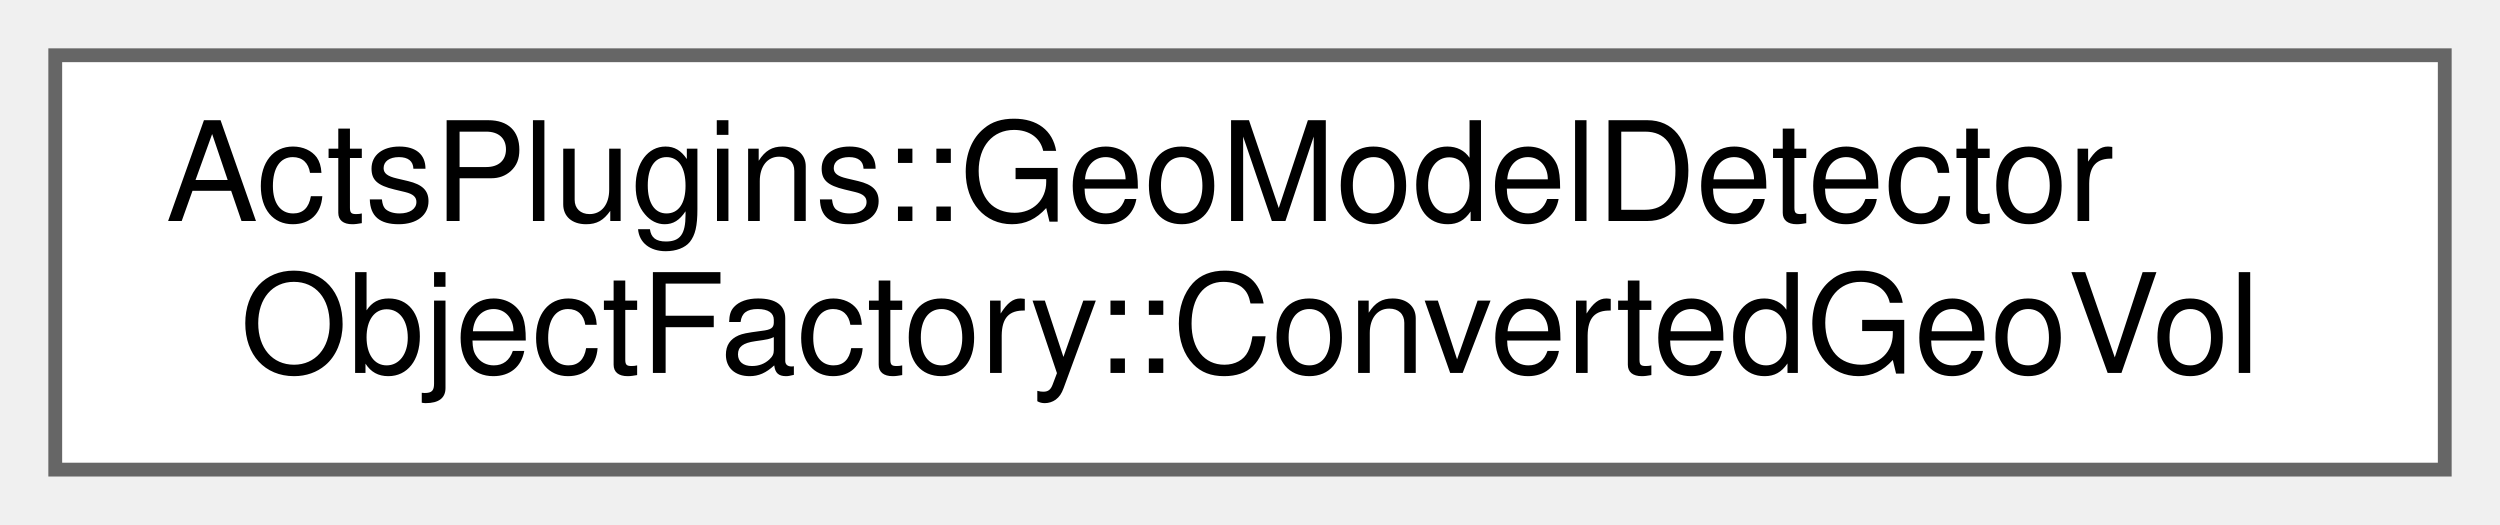
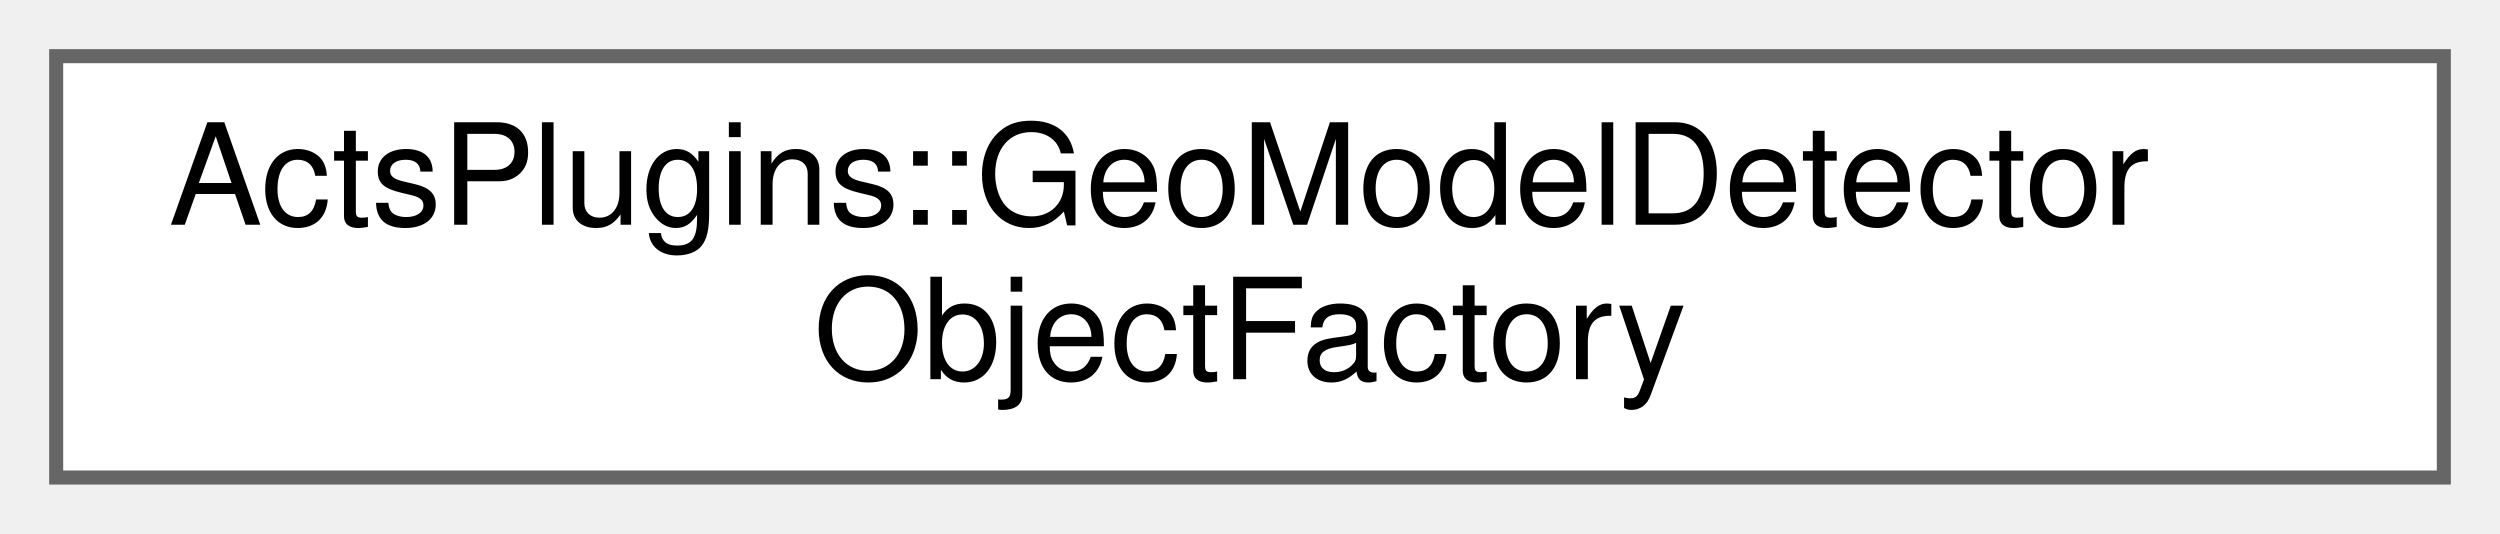
- <svg xmlns="http://www.w3.org/2000/svg" xmlns:xlink="http://www.w3.org/1999/xlink" width="181pt" height="38pt" viewBox="0.00 0.00 181.00 38.00">
+ <svg xmlns="http://www.w3.org/2000/svg" xmlns:xlink="http://www.w3.org/1999/xlink" width="178pt" height="38pt" viewBox="0.00 0.00 178.00 38.00">
  <g id="graph0" class="graph" transform="scale(1 1) rotate(0) translate(4 34)">
    <g id="Node000000" class="node">
      <g id="a_Node000000">
-         <a xlink:href="struct_acts_plugins_1_1_geo_model_detector_object_factory_1_1_converted_geo_vol.html" target="_top" xlink:title="Tuple describing the shared ptr to a Volume which will be turned into a TrackingVolume,...">
-           <polygon fill="white" stroke="#666666" points="173,-30 0,-30 0,0 173,0 173,-30" />
+         <a xlink:href="class_acts_plugins_1_1_geo_model_detector_object_factory.html" target="_top" xlink:title="Factory class to convert GeoModel objects into Acts volumes and surfaces.">
+           <polygon fill="white" stroke="#666666" points="170,-30 0,-30 0,0 170,0 170,-30" />
          <text text-anchor="start" x="8" y="-18" font-family="Helvetica,sans-Serif" font-size="10.00">ActsPlugins::GeoModelDetector</text>
-           <text text-anchor="middle" x="86.5" y="-7" font-family="Helvetica,sans-Serif" font-size="10.00">ObjectFactory::ConvertedGeoVol</text>
+           <text text-anchor="middle" x="85" y="-7" font-family="Helvetica,sans-Serif" font-size="10.00">ObjectFactory</text>
        </a>
      </g>
    </g>
  </g>
</svg>
